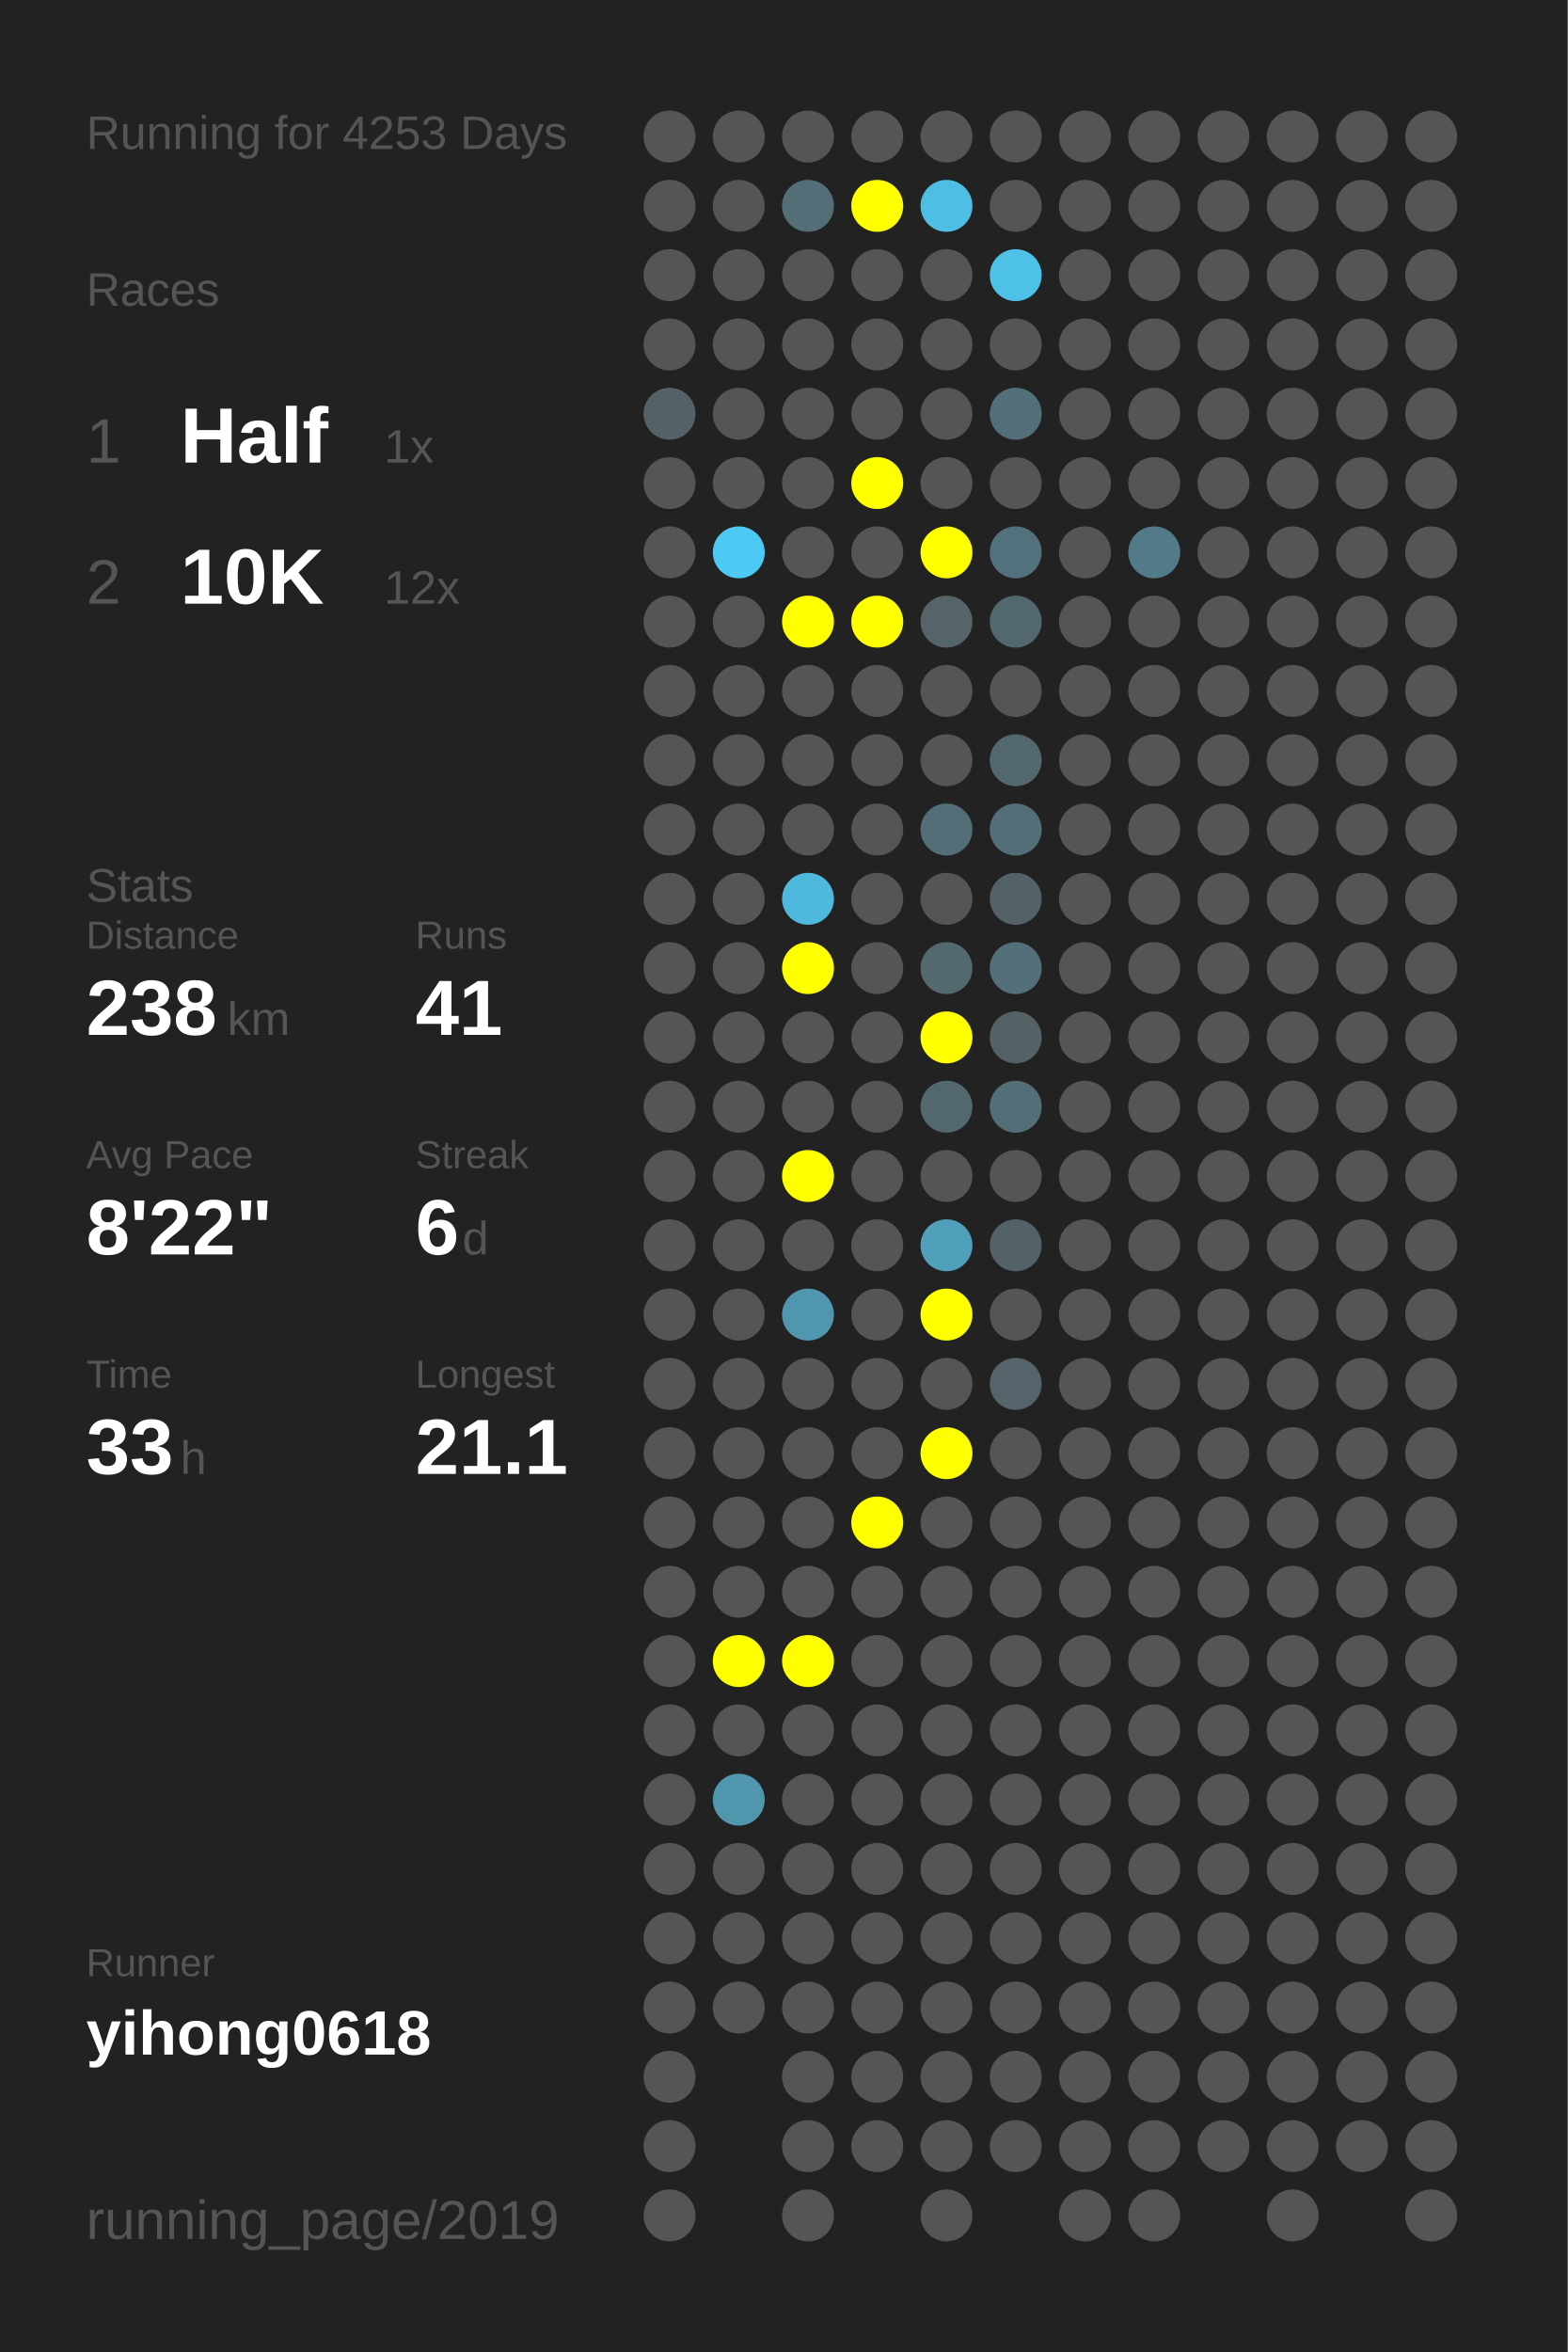
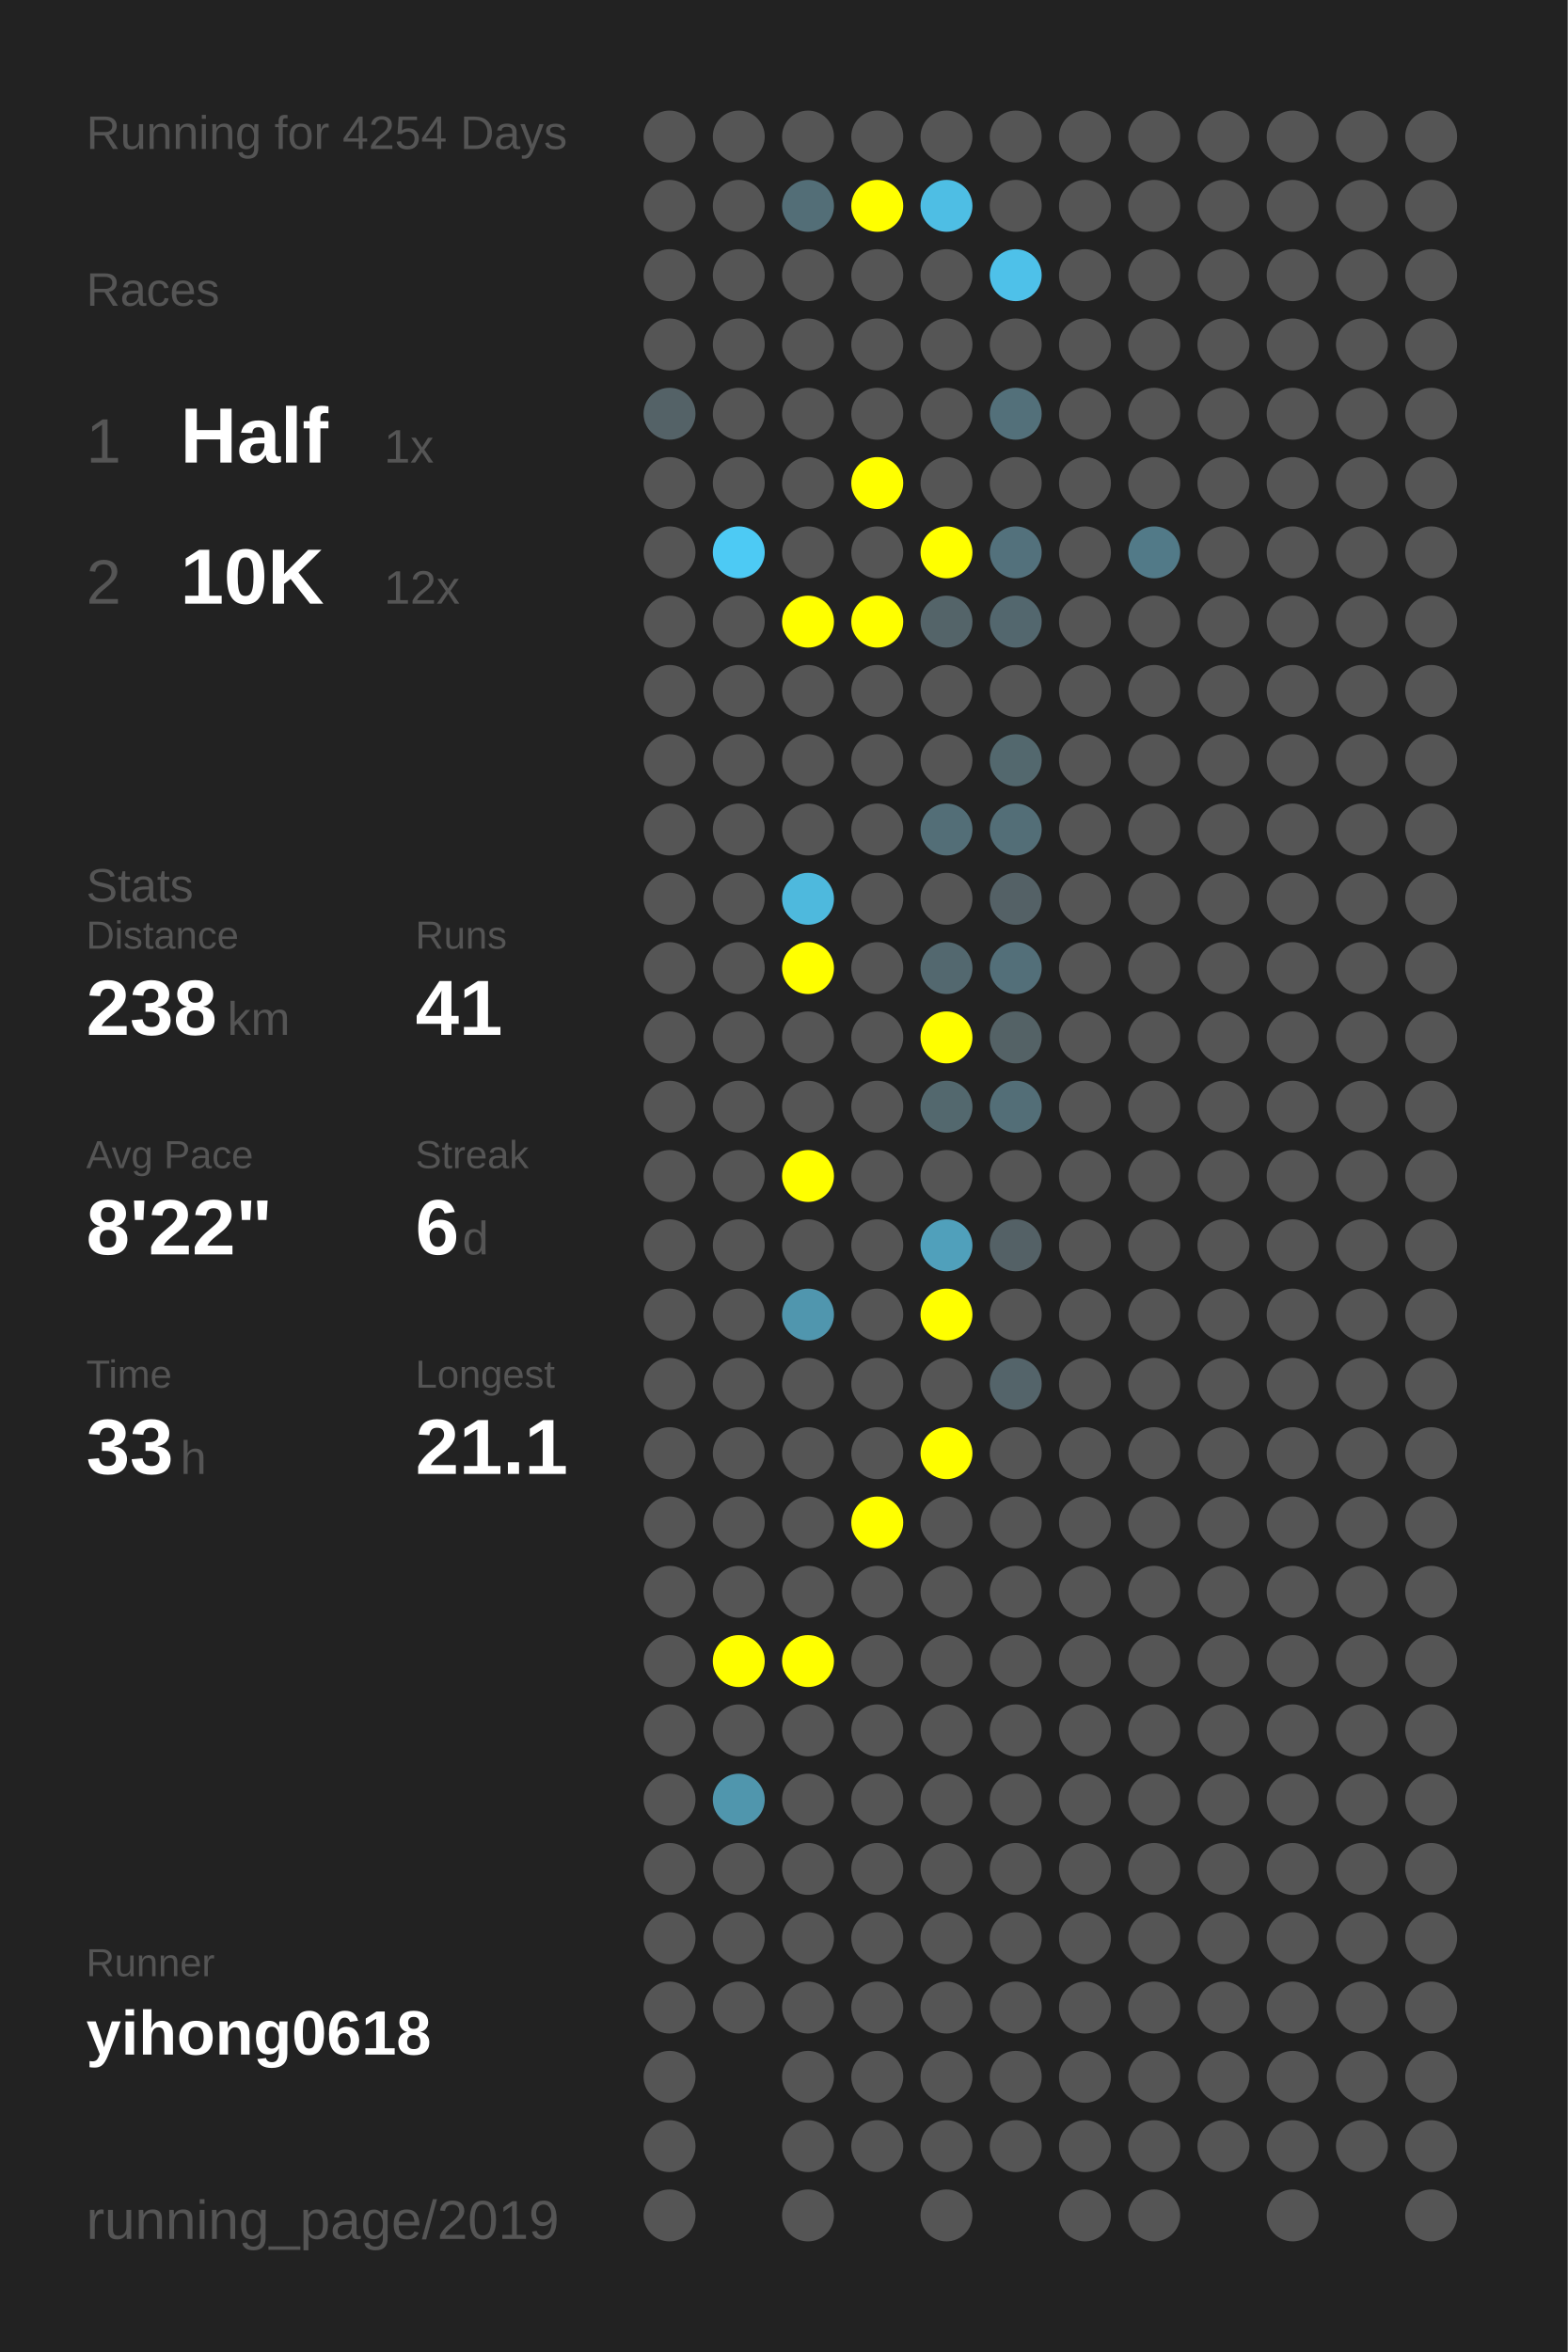
<svg xmlns="http://www.w3.org/2000/svg" baseProfile="full" height="300mm" version="1.1" viewBox="0,0,200,300" width="200mm">
  <defs />
  <rect fill="#222222" height="300" width="200" x="0" y="0" />
-   <text fill="#555555" style="font-size:6px; font-family:Arial;" x="11" y="19">Running for 4253 Days</text>
+   <text fill="#555555" style="font-size:6px; font-family:Arial;" x="11" y="19">Running for 4254 Days</text>
  <text fill="#555555" style="font-size:6px; font-family:Arial;" x="11" y="39">Races</text>
  <text fill="#555555" style="font-size:8px; font-family:Arial;" x="11" y="59">1</text>
  <text fill="#FFFFFF" style="font-size:10px; font-family:Arial; font-weight:bold;" x="23" y="59">Half</text>
  <text fill="#555555" style="font-size:6px; font-family:Arial;" x="49" y="59">1x</text>
  <text fill="#555555" style="font-size:8px; font-family:Arial;" x="11" y="77">2</text>
  <text fill="#FFFFFF" style="font-size:10px; font-family:Arial; font-weight:bold;" x="23" y="77">10K</text>
  <text fill="#555555" style="font-size:6px; font-family:Arial;" x="49" y="77">12x</text>
  <text fill="#555555" style="font-size:6px; font-family:Arial;" x="11" y="115">Stats</text>
  <text fill="#555555" style="font-size:5px; font-family:Arial;" x="11" y="121">Distance</text>
  <text fill="#FFFFFF" style="font-size:10px; font-family:Arial; font-weight:bold;" x="11" y="132">238</text>
  <text fill="#555555" style="font-size:6px; font-family:Arial;" x="29" y="132">km</text>
  <text fill="#555555" style="font-size:5px; font-family:Arial;" x="53" y="121">Runs</text>
  <text fill="#FFFFFF" style="font-size:10px; font-family:Arial; font-weight:bold;" x="53" y="132">41</text>
  <text fill="#555555" style="font-size:5px; font-family:Arial;" x="11" y="149">Avg Pace</text>
  <text fill="#FFFFFF" style="font-size:10px; font-family:Arial; font-weight:bold;" x="11" y="160">8'22"</text>
  <text fill="#555555" style="font-size:5px; font-family:Arial;" x="53" y="149">Streak</text>
  <text fill="#FFFFFF" style="font-size:10px; font-family:Arial; font-weight:bold;" x="53" y="160">6</text>
  <text fill="#555555" style="font-size:6px; font-family:Arial;" x="59" y="160">d</text>
  <text fill="#555555" style="font-size:5px; font-family:Arial;" x="11" y="177">Time</text>
  <text fill="#FFFFFF" style="font-size:10px; font-family:Arial; font-weight:bold;" x="11" y="188">33</text>
  <text fill="#555555" style="font-size:6px; font-family:Arial;" x="23" y="188">h</text>
  <text fill="#555555" style="font-size:5px; font-family:Arial;" x="53" y="177">Longest</text>
  <text fill="#FFFFFF" style="font-size:10px; font-family:Arial; font-weight:bold;" x="53" y="188">21.1</text>
  <text fill="#555555" style="font-size:5px; font-family:Arial;" x="11" y="252.065">Runner</text>
  <text fill="#FFFFFF" style="font-size:8px; font-family:Arial; font-weight:bold;" x="11" y="262.065">yihong0618</text>
  <text fill="#555555" style="font-size:7px; font-family:Arial;" x="11" y="285.581">running_page/2019</text>
  <circle cx="85.417" cy="17.419" fill="#555555" r="3.312" />
  <circle cx="85.417" cy="26.258" fill="#555555" r="3.312" />
  <circle cx="85.417" cy="35.097" fill="#555555" r="3.312" />
  <circle cx="85.417" cy="43.935" fill="#555555" r="3.312" />
  <circle cx="85.417" cy="52.774" fill="#546267" r="3.312" />
  <circle cx="85.417" cy="61.613" fill="#555555" r="3.312" />
  <circle cx="85.417" cy="70.452" fill="#555555" r="3.312" />
  <circle cx="85.417" cy="79.29" fill="#555555" r="3.312" />
  <circle cx="85.417" cy="88.129" fill="#555555" r="3.312" />
  <circle cx="85.417" cy="96.968" fill="#555555" r="3.312" />
  <circle cx="85.417" cy="105.806" fill="#555555" r="3.312" />
  <circle cx="85.417" cy="114.645" fill="#555555" r="3.312" />
  <circle cx="85.417" cy="123.484" fill="#555555" r="3.312" />
  <circle cx="85.417" cy="132.323" fill="#555555" r="3.312" />
  <circle cx="85.417" cy="141.161" fill="#555555" r="3.312" />
  <circle cx="85.417" cy="150" fill="#555555" r="3.312" />
  <circle cx="85.417" cy="158.839" fill="#555555" r="3.312" />
  <circle cx="85.417" cy="167.677" fill="#555555" r="3.312" />
  <circle cx="85.417" cy="176.516" fill="#555555" r="3.312" />
  <circle cx="85.417" cy="185.355" fill="#555555" r="3.312" />
  <circle cx="85.417" cy="194.194" fill="#555555" r="3.312" />
  <circle cx="85.417" cy="203.032" fill="#555555" r="3.312" />
  <circle cx="85.417" cy="211.871" fill="#555555" r="3.312" />
  <circle cx="85.417" cy="220.71" fill="#555555" r="3.312" />
  <circle cx="85.417" cy="229.548" fill="#555555" r="3.312" />
  <circle cx="85.417" cy="238.387" fill="#555555" r="3.312" />
  <circle cx="85.417" cy="247.226" fill="#555555" r="3.312" />
  <circle cx="85.417" cy="256.065" fill="#555555" r="3.312" />
  <circle cx="85.417" cy="264.903" fill="#555555" r="3.312" />
  <circle cx="85.417" cy="273.742" fill="#555555" r="3.312" />
  <circle cx="85.417" cy="282.581" fill="#555555" r="3.312" />
  <circle cx="94.25" cy="17.419" fill="#555555" r="3.312" />
  <circle cx="94.25" cy="26.258" fill="#555555" r="3.312" />
  <circle cx="94.25" cy="35.097" fill="#555555" r="3.312" />
  <circle cx="94.25" cy="43.935" fill="#555555" r="3.312" />
  <circle cx="94.25" cy="52.774" fill="#555555" r="3.312" />
  <circle cx="94.25" cy="61.613" fill="#555555" r="3.312" />
  <circle cx="94.25" cy="70.452" fill="#4dcaf4" r="3.312" />
  <circle cx="94.25" cy="79.29" fill="#555555" r="3.312" />
  <circle cx="94.25" cy="88.129" fill="#555555" r="3.312" />
  <circle cx="94.25" cy="96.968" fill="#555555" r="3.312" />
  <circle cx="94.25" cy="105.806" fill="#555555" r="3.312" />
  <circle cx="94.25" cy="114.645" fill="#555555" r="3.312" />
  <circle cx="94.25" cy="123.484" fill="#555555" r="3.312" />
  <circle cx="94.25" cy="132.323" fill="#555555" r="3.312" />
  <circle cx="94.25" cy="141.161" fill="#555555" r="3.312" />
  <circle cx="94.25" cy="150" fill="#555555" r="3.312" />
  <circle cx="94.25" cy="158.839" fill="#555555" r="3.312" />
  <circle cx="94.25" cy="167.677" fill="#555555" r="3.312" />
  <circle cx="94.25" cy="176.516" fill="#555555" r="3.312" />
  <circle cx="94.25" cy="185.355" fill="#555555" r="3.312" />
  <circle cx="94.25" cy="194.194" fill="#555555" r="3.312" />
  <circle cx="94.25" cy="203.032" fill="#555555" r="3.312" />
  <circle cx="94.25" cy="211.871" fill="#FFFF00" r="3.312" />
  <circle cx="94.25" cy="220.71" fill="#555555" r="3.312" />
  <circle cx="94.25" cy="229.548" fill="#5096ad" r="3.312" />
  <circle cx="94.25" cy="238.387" fill="#555555" r="3.312" />
  <circle cx="94.25" cy="247.226" fill="#555555" r="3.312" />
  <circle cx="94.25" cy="256.065" fill="#555555" r="3.312" />
  <circle cx="103.083" cy="17.419" fill="#555555" r="3.312" />
  <circle cx="103.083" cy="26.258" fill="#536e77" r="3.312" />
  <circle cx="103.083" cy="35.097" fill="#555555" r="3.312" />
  <circle cx="103.083" cy="43.935" fill="#555555" r="3.312" />
  <circle cx="103.083" cy="52.774" fill="#555555" r="3.312" />
  <circle cx="103.083" cy="61.613" fill="#555555" r="3.312" />
  <circle cx="103.083" cy="70.452" fill="#555555" r="3.312" />
  <circle cx="103.083" cy="79.29" fill="#FFFF00" r="3.312" />
  <circle cx="103.083" cy="88.129" fill="#555555" r="3.312" />
  <circle cx="103.083" cy="96.968" fill="#555555" r="3.312" />
  <circle cx="103.083" cy="105.806" fill="#555555" r="3.312" />
  <circle cx="103.083" cy="114.645" fill="#4eb9dd" r="3.312" />
  <circle cx="103.083" cy="123.484" fill="#FFFF00" r="3.312" />
  <circle cx="103.083" cy="132.323" fill="#555555" r="3.312" />
  <circle cx="103.083" cy="141.161" fill="#555555" r="3.312" />
  <circle cx="103.083" cy="150" fill="#FFFF00" r="3.312" />
  <circle cx="103.083" cy="158.839" fill="#555555" r="3.312" />
  <circle cx="103.083" cy="167.677" fill="#5096ae" r="3.312" />
  <circle cx="103.083" cy="176.516" fill="#555555" r="3.312" />
  <circle cx="103.083" cy="185.355" fill="#555555" r="3.312" />
  <circle cx="103.083" cy="194.194" fill="#555555" r="3.312" />
  <circle cx="103.083" cy="203.032" fill="#555555" r="3.312" />
  <circle cx="103.083" cy="211.871" fill="#FFFF00" r="3.312" />
  <circle cx="103.083" cy="220.71" fill="#555555" r="3.312" />
  <circle cx="103.083" cy="229.548" fill="#555555" r="3.312" />
  <circle cx="103.083" cy="238.387" fill="#555555" r="3.312" />
  <circle cx="103.083" cy="247.226" fill="#555555" r="3.312" />
  <circle cx="103.083" cy="256.065" fill="#555555" r="3.312" />
  <circle cx="103.083" cy="264.903" fill="#555555" r="3.312" />
  <circle cx="103.083" cy="273.742" fill="#555555" r="3.312" />
  <circle cx="103.083" cy="282.581" fill="#555555" r="3.312" />
  <circle cx="111.917" cy="17.419" fill="#555555" r="3.312" />
  <circle cx="111.917" cy="26.258" fill="#FFFF00" r="3.312" />
  <circle cx="111.917" cy="35.097" fill="#555555" r="3.312" />
  <circle cx="111.917" cy="43.935" fill="#555555" r="3.312" />
  <circle cx="111.917" cy="52.774" fill="#555555" r="3.312" />
  <circle cx="111.917" cy="61.613" fill="#FFFF00" r="3.312" />
  <circle cx="111.917" cy="70.452" fill="#555555" r="3.312" />
  <circle cx="111.917" cy="79.29" fill="#FFFF00" r="3.312" />
  <circle cx="111.917" cy="88.129" fill="#555555" r="3.312" />
  <circle cx="111.917" cy="96.968" fill="#555555" r="3.312" />
  <circle cx="111.917" cy="105.806" fill="#555555" r="3.312" />
  <circle cx="111.917" cy="114.645" fill="#555555" r="3.312" />
  <circle cx="111.917" cy="123.484" fill="#555555" r="3.312" />
  <circle cx="111.917" cy="132.323" fill="#555555" r="3.312" />
  <circle cx="111.917" cy="141.161" fill="#555555" r="3.312" />
  <circle cx="111.917" cy="150" fill="#555555" r="3.312" />
  <circle cx="111.917" cy="158.839" fill="#555555" r="3.312" />
  <circle cx="111.917" cy="167.677" fill="#555555" r="3.312" />
  <circle cx="111.917" cy="176.516" fill="#555555" r="3.312" />
  <circle cx="111.917" cy="185.355" fill="#555555" r="3.312" />
  <circle cx="111.917" cy="194.194" fill="#FFFF00" r="3.312" />
  <circle cx="111.917" cy="203.032" fill="#555555" r="3.312" />
  <circle cx="111.917" cy="211.871" fill="#555555" r="3.312" />
  <circle cx="111.917" cy="220.71" fill="#555555" r="3.312" />
  <circle cx="111.917" cy="229.548" fill="#555555" r="3.312" />
  <circle cx="111.917" cy="238.387" fill="#555555" r="3.312" />
  <circle cx="111.917" cy="247.226" fill="#555555" r="3.312" />
  <circle cx="111.917" cy="256.065" fill="#555555" r="3.312" />
  <circle cx="111.917" cy="264.903" fill="#555555" r="3.312" />
  <circle cx="111.917" cy="273.742" fill="#555555" r="3.312" />
  <circle cx="120.75" cy="17.419" fill="#555555" r="3.312" />
  <circle cx="120.75" cy="26.258" fill="#4ebee4" r="3.312" />
  <circle cx="120.75" cy="35.097" fill="#555555" r="3.312" />
  <circle cx="120.75" cy="43.935" fill="#555555" r="3.312" />
  <circle cx="120.75" cy="52.774" fill="#555555" r="3.312" />
  <circle cx="120.75" cy="61.613" fill="#555555" r="3.312" />
  <circle cx="120.75" cy="70.452" fill="#FFFF00" r="3.312" />
  <circle cx="120.75" cy="79.29" fill="#546469" r="3.312" />
  <circle cx="120.75" cy="88.129" fill="#555555" r="3.312" />
  <circle cx="120.75" cy="96.968" fill="#555555" r="3.312" />
  <circle cx="120.75" cy="105.806" fill="#536e77" r="3.312" />
  <circle cx="120.75" cy="114.645" fill="#555555" r="3.312" />
  <circle cx="120.75" cy="123.484" fill="#53686f" r="3.312" />
  <circle cx="120.75" cy="132.323" fill="#FFFF00" r="3.312" />
  <circle cx="120.75" cy="141.161" fill="#53686e" r="3.312" />
  <circle cx="120.75" cy="150" fill="#555555" r="3.312" />
  <circle cx="120.75" cy="158.839" fill="#50a0bb" r="3.312" />
  <circle cx="120.75" cy="167.677" fill="#FFFF00" r="3.312" />
  <circle cx="120.75" cy="176.516" fill="#555555" r="3.312" />
  <circle cx="120.75" cy="185.355" fill="#FFFF00" r="3.312" />
  <circle cx="120.75" cy="194.194" fill="#555555" r="3.312" />
  <circle cx="120.75" cy="203.032" fill="#555555" r="3.312" />
  <circle cx="120.75" cy="211.871" fill="#555555" r="3.312" />
  <circle cx="120.75" cy="220.71" fill="#555555" r="3.312" />
  <circle cx="120.75" cy="229.548" fill="#555555" r="3.312" />
  <circle cx="120.75" cy="238.387" fill="#555555" r="3.312" />
  <circle cx="120.75" cy="247.226" fill="#555555" r="3.312" />
  <circle cx="120.75" cy="256.065" fill="#555555" r="3.312" />
  <circle cx="120.75" cy="264.903" fill="#555555" r="3.312" />
  <circle cx="120.75" cy="273.742" fill="#555555" r="3.312" />
  <circle cx="120.75" cy="282.581" fill="#555555" r="3.312" />
  <circle cx="129.583" cy="17.419" fill="#555555" r="3.312" />
  <circle cx="129.583" cy="26.258" fill="#555555" r="3.312" />
  <circle cx="129.583" cy="35.097" fill="#4ec1e9" r="3.312" />
  <circle cx="129.583" cy="43.935" fill="#555555" r="3.312" />
  <circle cx="129.583" cy="52.774" fill="#53707a" r="3.312" />
  <circle cx="129.583" cy="61.613" fill="#555555" r="3.312" />
  <circle cx="129.583" cy="70.452" fill="#53717c" r="3.312" />
  <circle cx="129.583" cy="79.29" fill="#53676e" r="3.312" />
  <circle cx="129.583" cy="88.129" fill="#555555" r="3.312" />
  <circle cx="129.583" cy="96.968" fill="#53686e" r="3.312" />
  <circle cx="129.583" cy="105.806" fill="#536e77" r="3.312" />
  <circle cx="129.583" cy="114.645" fill="#546166" r="3.312" />
  <circle cx="129.583" cy="123.484" fill="#536f79" r="3.312" />
  <circle cx="129.583" cy="132.323" fill="#546266" r="3.312" />
  <circle cx="129.583" cy="141.161" fill="#536e77" r="3.312" />
  <circle cx="129.583" cy="150" fill="#555555" r="3.312" />
  <circle cx="129.583" cy="158.839" fill="#546166" r="3.312" />
  <circle cx="129.583" cy="167.677" fill="#555555" r="3.312" />
  <circle cx="129.583" cy="176.516" fill="#54646a" r="3.312" />
  <circle cx="129.583" cy="185.355" fill="#555555" r="3.312" />
  <circle cx="129.583" cy="194.194" fill="#555555" r="3.312" />
  <circle cx="129.583" cy="203.032" fill="#555555" r="3.312" />
  <circle cx="129.583" cy="211.871" fill="#555555" r="3.312" />
  <circle cx="129.583" cy="220.71" fill="#555555" r="3.312" />
  <circle cx="129.583" cy="229.548" fill="#555555" r="3.312" />
  <circle cx="129.583" cy="238.387" fill="#555555" r="3.312" />
  <circle cx="129.583" cy="247.226" fill="#555555" r="3.312" />
  <circle cx="129.583" cy="256.065" fill="#555555" r="3.312" />
  <circle cx="129.583" cy="264.903" fill="#555555" r="3.312" />
  <circle cx="129.583" cy="273.742" fill="#555555" r="3.312" />
  <circle cx="138.417" cy="17.419" fill="#555555" r="3.312" />
  <circle cx="138.417" cy="26.258" fill="#555555" r="3.312" />
  <circle cx="138.417" cy="35.097" fill="#555555" r="3.312" />
  <circle cx="138.417" cy="43.935" fill="#555555" r="3.312" />
  <circle cx="138.417" cy="52.774" fill="#555555" r="3.312" />
  <circle cx="138.417" cy="61.613" fill="#555555" r="3.312" />
  <circle cx="138.417" cy="70.452" fill="#555555" r="3.312" />
  <circle cx="138.417" cy="79.29" fill="#555555" r="3.312" />
  <circle cx="138.417" cy="88.129" fill="#555555" r="3.312" />
  <circle cx="138.417" cy="96.968" fill="#555555" r="3.312" />
  <circle cx="138.417" cy="105.806" fill="#555555" r="3.312" />
  <circle cx="138.417" cy="114.645" fill="#555555" r="3.312" />
  <circle cx="138.417" cy="123.484" fill="#555555" r="3.312" />
  <circle cx="138.417" cy="132.323" fill="#555555" r="3.312" />
  <circle cx="138.417" cy="141.161" fill="#555555" r="3.312" />
  <circle cx="138.417" cy="150" fill="#555555" r="3.312" />
  <circle cx="138.417" cy="158.839" fill="#555555" r="3.312" />
  <circle cx="138.417" cy="167.677" fill="#555555" r="3.312" />
  <circle cx="138.417" cy="176.516" fill="#555555" r="3.312" />
  <circle cx="138.417" cy="185.355" fill="#555555" r="3.312" />
  <circle cx="138.417" cy="194.194" fill="#555555" r="3.312" />
  <circle cx="138.417" cy="203.032" fill="#555555" r="3.312" />
  <circle cx="138.417" cy="211.871" fill="#555555" r="3.312" />
  <circle cx="138.417" cy="220.71" fill="#555555" r="3.312" />
  <circle cx="138.417" cy="229.548" fill="#555555" r="3.312" />
  <circle cx="138.417" cy="238.387" fill="#555555" r="3.312" />
  <circle cx="138.417" cy="247.226" fill="#555555" r="3.312" />
  <circle cx="138.417" cy="256.065" fill="#555555" r="3.312" />
  <circle cx="138.417" cy="264.903" fill="#555555" r="3.312" />
  <circle cx="138.417" cy="273.742" fill="#555555" r="3.312" />
  <circle cx="138.417" cy="282.581" fill="#555555" r="3.312" />
  <circle cx="147.25" cy="17.419" fill="#555555" r="3.312" />
  <circle cx="147.25" cy="26.258" fill="#555555" r="3.312" />
  <circle cx="147.25" cy="35.097" fill="#555555" r="3.312" />
  <circle cx="147.25" cy="43.935" fill="#555555" r="3.312" />
  <circle cx="147.25" cy="52.774" fill="#555555" r="3.312" />
  <circle cx="147.25" cy="61.613" fill="#555555" r="3.312" />
  <circle cx="147.25" cy="70.452" fill="#527a88" r="3.312" />
  <circle cx="147.25" cy="79.29" fill="#555555" r="3.312" />
  <circle cx="147.25" cy="88.129" fill="#555555" r="3.312" />
  <circle cx="147.25" cy="96.968" fill="#555555" r="3.312" />
  <circle cx="147.25" cy="105.806" fill="#555555" r="3.312" />
  <circle cx="147.25" cy="114.645" fill="#555555" r="3.312" />
  <circle cx="147.25" cy="123.484" fill="#555555" r="3.312" />
  <circle cx="147.25" cy="132.323" fill="#555555" r="3.312" />
  <circle cx="147.25" cy="141.161" fill="#555555" r="3.312" />
  <circle cx="147.25" cy="150" fill="#555555" r="3.312" />
  <circle cx="147.25" cy="158.839" fill="#555555" r="3.312" />
  <circle cx="147.25" cy="167.677" fill="#555555" r="3.312" />
  <circle cx="147.25" cy="176.516" fill="#555555" r="3.312" />
  <circle cx="147.25" cy="185.355" fill="#555555" r="3.312" />
  <circle cx="147.25" cy="194.194" fill="#555555" r="3.312" />
  <circle cx="147.25" cy="203.032" fill="#555555" r="3.312" />
  <circle cx="147.25" cy="211.871" fill="#555555" r="3.312" />
  <circle cx="147.25" cy="220.71" fill="#555555" r="3.312" />
  <circle cx="147.25" cy="229.548" fill="#555555" r="3.312" />
  <circle cx="147.25" cy="238.387" fill="#555555" r="3.312" />
  <circle cx="147.25" cy="247.226" fill="#555555" r="3.312" />
  <circle cx="147.25" cy="256.065" fill="#555555" r="3.312" />
  <circle cx="147.25" cy="264.903" fill="#555555" r="3.312" />
  <circle cx="147.25" cy="273.742" fill="#555555" r="3.312" />
  <circle cx="147.25" cy="282.581" fill="#555555" r="3.312" />
  <circle cx="156.083" cy="17.419" fill="#555555" r="3.312" />
  <circle cx="156.083" cy="26.258" fill="#555555" r="3.312" />
  <circle cx="156.083" cy="35.097" fill="#555555" r="3.312" />
  <circle cx="156.083" cy="43.935" fill="#555555" r="3.312" />
  <circle cx="156.083" cy="52.774" fill="#555555" r="3.312" />
  <circle cx="156.083" cy="61.613" fill="#555555" r="3.312" />
  <circle cx="156.083" cy="70.452" fill="#555555" r="3.312" />
  <circle cx="156.083" cy="79.29" fill="#555555" r="3.312" />
  <circle cx="156.083" cy="88.129" fill="#555555" r="3.312" />
  <circle cx="156.083" cy="96.968" fill="#555555" r="3.312" />
  <circle cx="156.083" cy="105.806" fill="#555555" r="3.312" />
  <circle cx="156.083" cy="114.645" fill="#555555" r="3.312" />
  <circle cx="156.083" cy="123.484" fill="#555555" r="3.312" />
  <circle cx="156.083" cy="132.323" fill="#555555" r="3.312" />
  <circle cx="156.083" cy="141.161" fill="#555555" r="3.312" />
  <circle cx="156.083" cy="150" fill="#555555" r="3.312" />
  <circle cx="156.083" cy="158.839" fill="#555555" r="3.312" />
  <circle cx="156.083" cy="167.677" fill="#555555" r="3.312" />
  <circle cx="156.083" cy="176.516" fill="#555555" r="3.312" />
  <circle cx="156.083" cy="185.355" fill="#555555" r="3.312" />
  <circle cx="156.083" cy="194.194" fill="#555555" r="3.312" />
  <circle cx="156.083" cy="203.032" fill="#555555" r="3.312" />
  <circle cx="156.083" cy="211.871" fill="#555555" r="3.312" />
  <circle cx="156.083" cy="220.71" fill="#555555" r="3.312" />
  <circle cx="156.083" cy="229.548" fill="#555555" r="3.312" />
  <circle cx="156.083" cy="238.387" fill="#555555" r="3.312" />
  <circle cx="156.083" cy="247.226" fill="#555555" r="3.312" />
  <circle cx="156.083" cy="256.065" fill="#555555" r="3.312" />
  <circle cx="156.083" cy="264.903" fill="#555555" r="3.312" />
  <circle cx="156.083" cy="273.742" fill="#555555" r="3.312" />
  <circle cx="164.917" cy="17.419" fill="#555555" r="3.312" />
  <circle cx="164.917" cy="26.258" fill="#555555" r="3.312" />
  <circle cx="164.917" cy="35.097" fill="#555555" r="3.312" />
  <circle cx="164.917" cy="43.935" fill="#555555" r="3.312" />
  <circle cx="164.917" cy="52.774" fill="#555555" r="3.312" />
  <circle cx="164.917" cy="61.613" fill="#555555" r="3.312" />
  <circle cx="164.917" cy="70.452" fill="#555555" r="3.312" />
  <circle cx="164.917" cy="79.29" fill="#555555" r="3.312" />
  <circle cx="164.917" cy="88.129" fill="#555555" r="3.312" />
  <circle cx="164.917" cy="96.968" fill="#555555" r="3.312" />
  <circle cx="164.917" cy="105.806" fill="#555555" r="3.312" />
  <circle cx="164.917" cy="114.645" fill="#555555" r="3.312" />
  <circle cx="164.917" cy="123.484" fill="#555555" r="3.312" />
  <circle cx="164.917" cy="132.323" fill="#555555" r="3.312" />
  <circle cx="164.917" cy="141.161" fill="#555555" r="3.312" />
  <circle cx="164.917" cy="150" fill="#555555" r="3.312" />
  <circle cx="164.917" cy="158.839" fill="#555555" r="3.312" />
  <circle cx="164.917" cy="167.677" fill="#555555" r="3.312" />
  <circle cx="164.917" cy="176.516" fill="#555555" r="3.312" />
  <circle cx="164.917" cy="185.355" fill="#555555" r="3.312" />
  <circle cx="164.917" cy="194.194" fill="#555555" r="3.312" />
  <circle cx="164.917" cy="203.032" fill="#555555" r="3.312" />
  <circle cx="164.917" cy="211.871" fill="#555555" r="3.312" />
  <circle cx="164.917" cy="220.71" fill="#555555" r="3.312" />
  <circle cx="164.917" cy="229.548" fill="#555555" r="3.312" />
  <circle cx="164.917" cy="238.387" fill="#555555" r="3.312" />
  <circle cx="164.917" cy="247.226" fill="#555555" r="3.312" />
  <circle cx="164.917" cy="256.065" fill="#555555" r="3.312" />
  <circle cx="164.917" cy="264.903" fill="#555555" r="3.312" />
  <circle cx="164.917" cy="273.742" fill="#555555" r="3.312" />
  <circle cx="164.917" cy="282.581" fill="#555555" r="3.312" />
  <circle cx="173.75" cy="17.419" fill="#555555" r="3.312" />
  <circle cx="173.75" cy="26.258" fill="#555555" r="3.312" />
  <circle cx="173.75" cy="35.097" fill="#555555" r="3.312" />
  <circle cx="173.75" cy="43.935" fill="#555555" r="3.312" />
  <circle cx="173.75" cy="52.774" fill="#555555" r="3.312" />
  <circle cx="173.75" cy="61.613" fill="#555555" r="3.312" />
  <circle cx="173.75" cy="70.452" fill="#555555" r="3.312" />
  <circle cx="173.75" cy="79.29" fill="#555555" r="3.312" />
  <circle cx="173.75" cy="88.129" fill="#555555" r="3.312" />
  <circle cx="173.75" cy="96.968" fill="#555555" r="3.312" />
  <circle cx="173.75" cy="105.806" fill="#555555" r="3.312" />
  <circle cx="173.75" cy="114.645" fill="#555555" r="3.312" />
  <circle cx="173.75" cy="123.484" fill="#555555" r="3.312" />
  <circle cx="173.75" cy="132.323" fill="#555555" r="3.312" />
  <circle cx="173.75" cy="141.161" fill="#555555" r="3.312" />
  <circle cx="173.75" cy="150" fill="#555555" r="3.312" />
  <circle cx="173.75" cy="158.839" fill="#555555" r="3.312" />
  <circle cx="173.75" cy="167.677" fill="#555555" r="3.312" />
  <circle cx="173.75" cy="176.516" fill="#555555" r="3.312" />
  <circle cx="173.75" cy="185.355" fill="#555555" r="3.312" />
  <circle cx="173.75" cy="194.194" fill="#555555" r="3.312" />
  <circle cx="173.75" cy="203.032" fill="#555555" r="3.312" />
  <circle cx="173.75" cy="211.871" fill="#555555" r="3.312" />
  <circle cx="173.75" cy="220.71" fill="#555555" r="3.312" />
  <circle cx="173.75" cy="229.548" fill="#555555" r="3.312" />
  <circle cx="173.75" cy="238.387" fill="#555555" r="3.312" />
  <circle cx="173.75" cy="247.226" fill="#555555" r="3.312" />
  <circle cx="173.75" cy="256.065" fill="#555555" r="3.312" />
  <circle cx="173.75" cy="264.903" fill="#555555" r="3.312" />
  <circle cx="173.75" cy="273.742" fill="#555555" r="3.312" />
  <circle cx="182.583" cy="17.419" fill="#555555" r="3.312" />
  <circle cx="182.583" cy="26.258" fill="#555555" r="3.312" />
  <circle cx="182.583" cy="35.097" fill="#555555" r="3.312" />
  <circle cx="182.583" cy="43.935" fill="#555555" r="3.312" />
  <circle cx="182.583" cy="52.774" fill="#555555" r="3.312" />
  <circle cx="182.583" cy="61.613" fill="#555555" r="3.312" />
  <circle cx="182.583" cy="70.452" fill="#555555" r="3.312" />
  <circle cx="182.583" cy="79.29" fill="#555555" r="3.312" />
  <circle cx="182.583" cy="88.129" fill="#555555" r="3.312" />
  <circle cx="182.583" cy="96.968" fill="#555555" r="3.312" />
  <circle cx="182.583" cy="105.806" fill="#555555" r="3.312" />
  <circle cx="182.583" cy="114.645" fill="#555555" r="3.312" />
  <circle cx="182.583" cy="123.484" fill="#555555" r="3.312" />
  <circle cx="182.583" cy="132.323" fill="#555555" r="3.312" />
  <circle cx="182.583" cy="141.161" fill="#555555" r="3.312" />
  <circle cx="182.583" cy="150" fill="#555555" r="3.312" />
  <circle cx="182.583" cy="158.839" fill="#555555" r="3.312" />
  <circle cx="182.583" cy="167.677" fill="#555555" r="3.312" />
  <circle cx="182.583" cy="176.516" fill="#555555" r="3.312" />
  <circle cx="182.583" cy="185.355" fill="#555555" r="3.312" />
  <circle cx="182.583" cy="194.194" fill="#555555" r="3.312" />
  <circle cx="182.583" cy="203.032" fill="#555555" r="3.312" />
  <circle cx="182.583" cy="211.871" fill="#555555" r="3.312" />
  <circle cx="182.583" cy="220.71" fill="#555555" r="3.312" />
  <circle cx="182.583" cy="229.548" fill="#555555" r="3.312" />
  <circle cx="182.583" cy="238.387" fill="#555555" r="3.312" />
  <circle cx="182.583" cy="247.226" fill="#555555" r="3.312" />
  <circle cx="182.583" cy="256.065" fill="#555555" r="3.312" />
  <circle cx="182.583" cy="264.903" fill="#555555" r="3.312" />
  <circle cx="182.583" cy="273.742" fill="#555555" r="3.312" />
  <circle cx="182.583" cy="282.581" fill="#555555" r="3.312" />
</svg>
